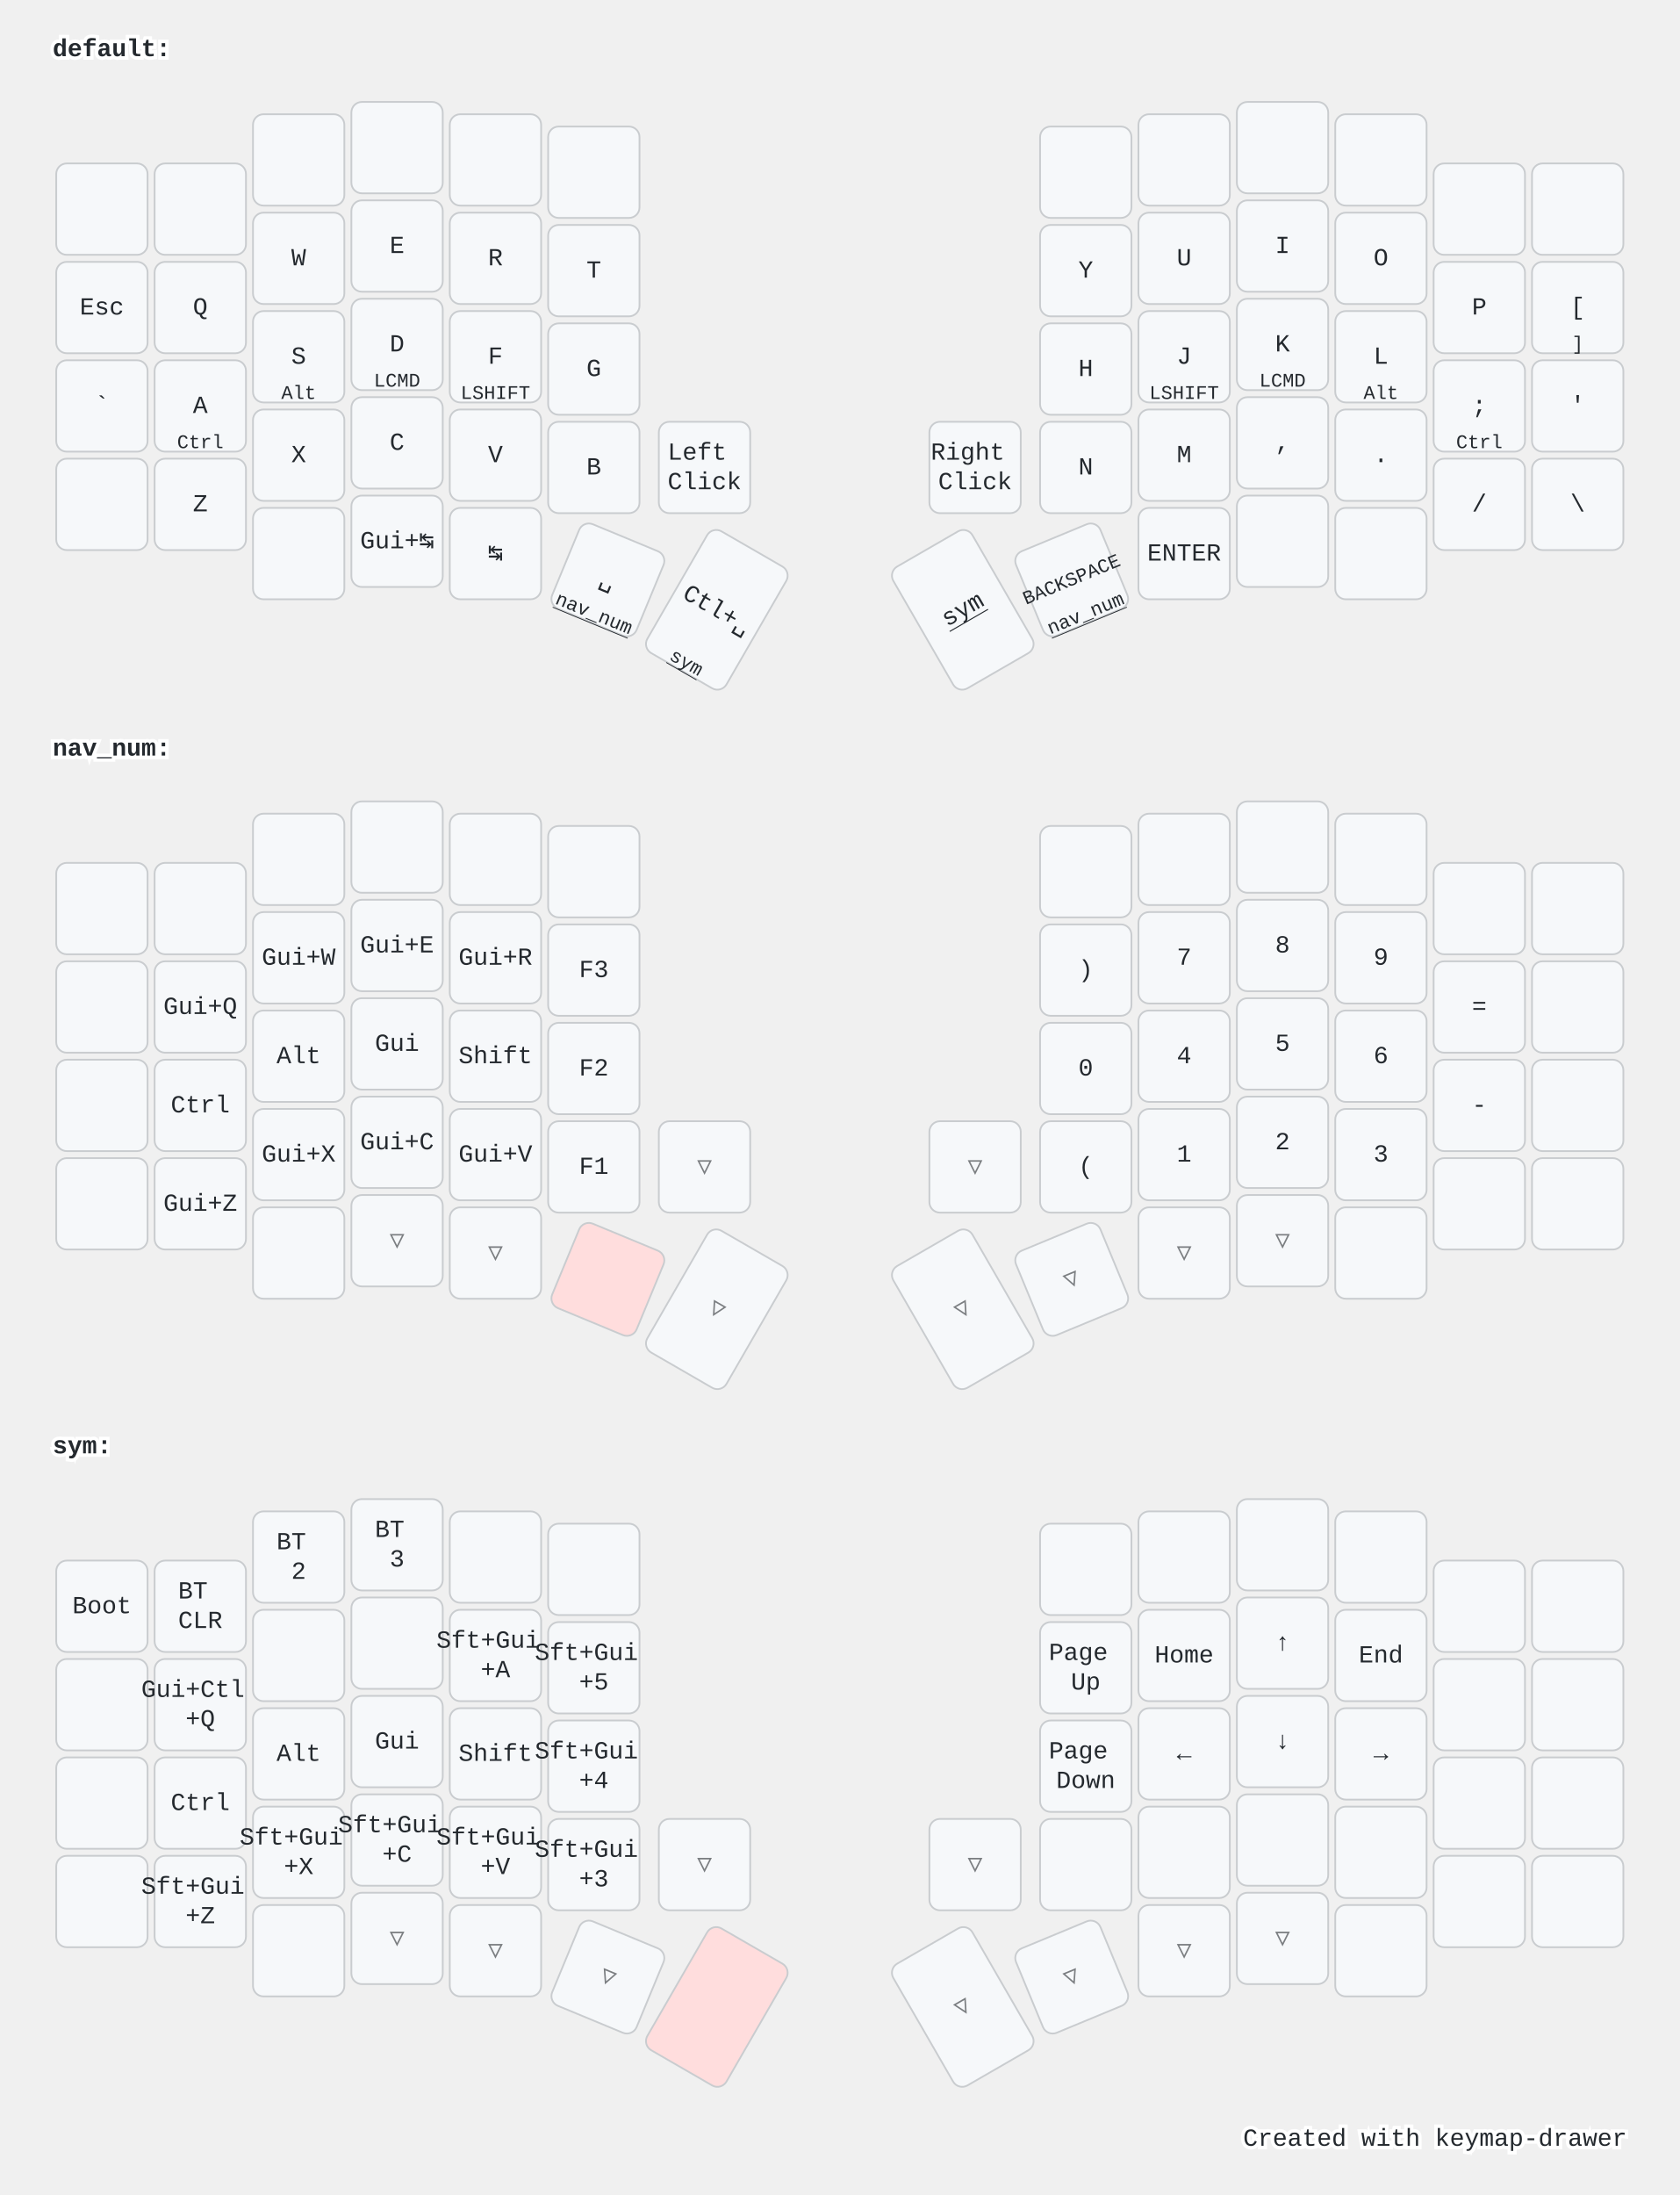
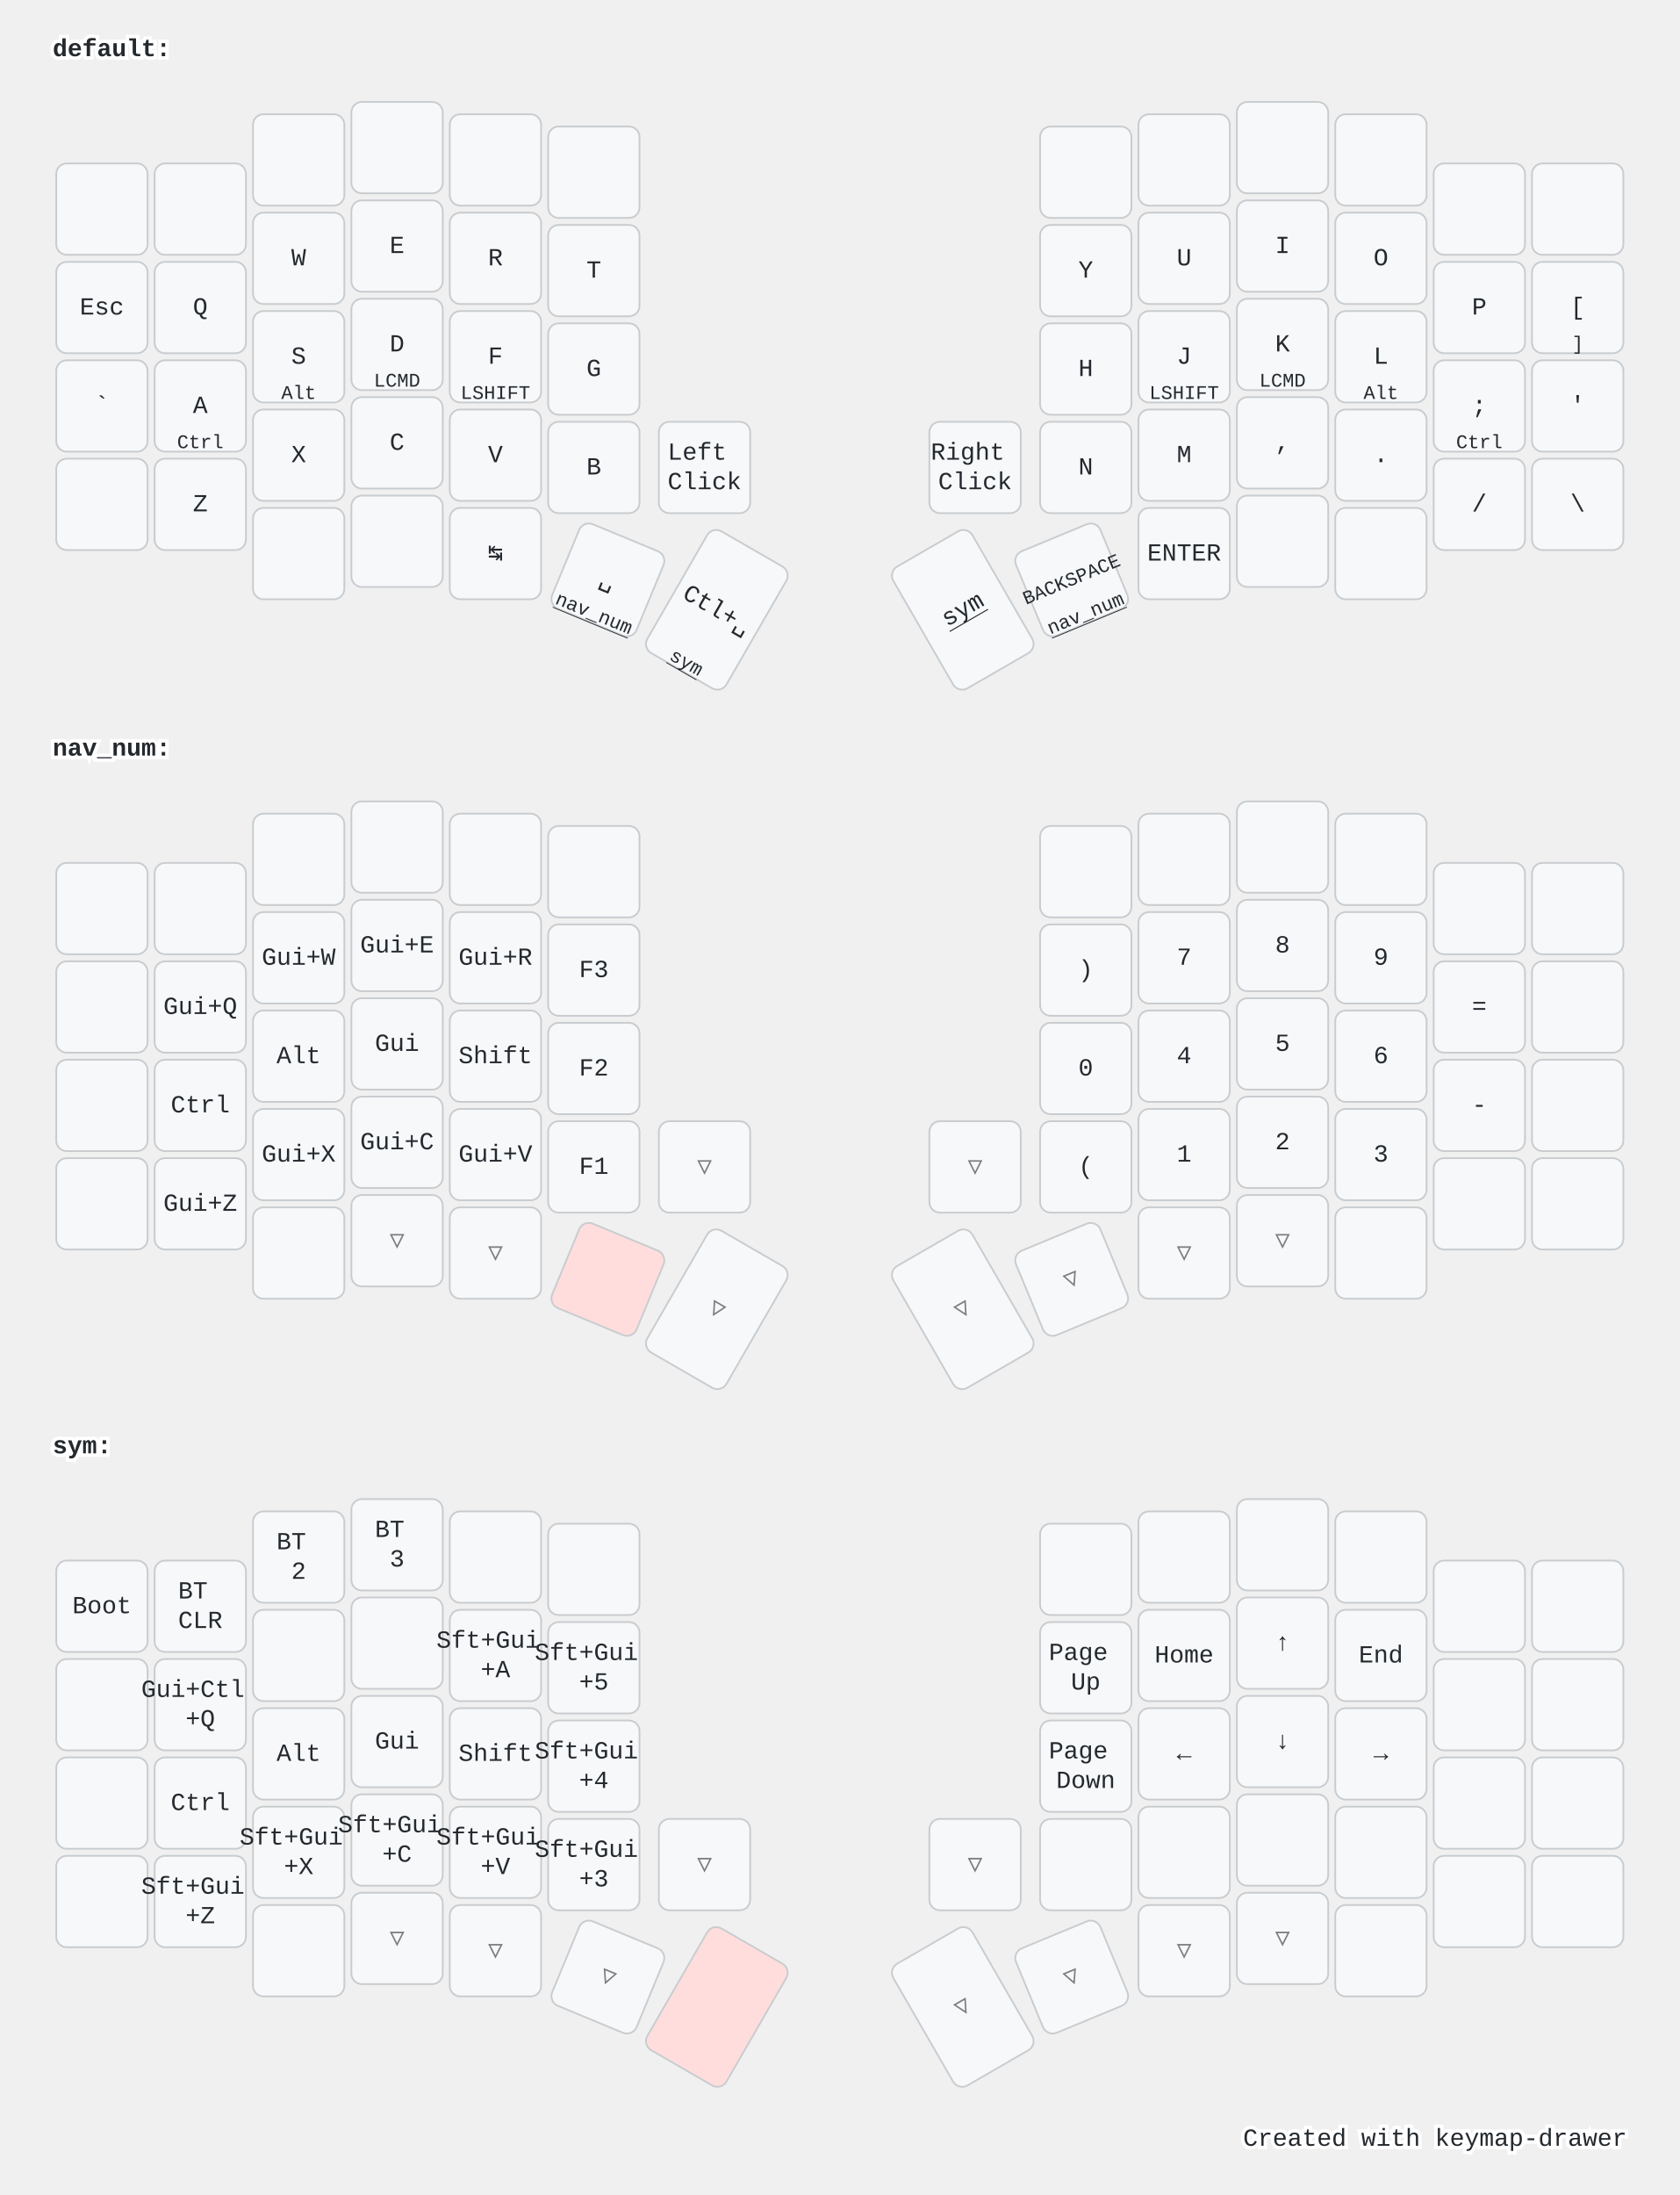
<svg xmlns="http://www.w3.org/2000/svg" width="956" height="1249" viewBox="0 0 956 1249" class="keymap">
  <style>/* inherit to force styles through use tags */
svg path {
    fill: inherit;
}

/* font and background color specifications */
svg.keymap {
    font-family: SFMono-Regular,Consolas,Liberation Mono,Menlo,monospace;
    font-size: 14px;
    font-kerning: normal;
    text-rendering: optimizeLegibility;
    fill: #24292e;
}

/* default key styling */
rect.key {
    fill: #f6f8fa;
}

rect.key, rect.combo {
    stroke: #c9cccf;
    stroke-width: 1;
}

/* default key side styling, only used is draw_key_sides is set */
rect.side {
    filter: brightness(90%);
}

/* color accent for combo boxes */
rect.combo, rect.combo-separate {
    fill: #cdf;
}

/* color accent for held keys */
rect.held, rect.combo.held {
    fill: #fdd;
}

/* color accent for ghost (optional) keys */
rect.ghost, rect.combo.ghost {
    stroke-dasharray: 4, 4;
    stroke-width: 2;
}

text {
    text-anchor: middle;
    dominant-baseline: middle;
}

/* styling for layer labels */
text.label {
    font-weight: bold;
    text-anchor: start;
    stroke: white;
    stroke-width: 4;
    paint-order: stroke;
}

/* styling for optional footer */
text.footer {
    text-anchor: end;
    dominant-baseline: auto;
    stroke: white;
    stroke-width: 4;
    paint-order: stroke;
}

/* styling for combo tap, and key non-tap label text */
text.combo, text.hold, text.shifted, text.left, text.right {
    font-size: 11px;
}

text.hold {
    text-anchor: middle;
    dominant-baseline: auto;
}

text.shifted {
    text-anchor: middle;
    dominant-baseline: hanging;
}

text.left {
    text-anchor: start;
}

text.right {
    text-anchor: end;
}

text.layer-activator {
    text-decoration: underline;
}

/* styling for hold/shifted label text in combo box */
text.combo.hold, text.combo.shifted, text.combo.left, text.combo.right {
    font-size: 8px;
}

/* lighter symbol for transparent keys */
text.trans {
    fill: #7b7e81;
}

/* styling for combo dendrons */
path.combo {
    stroke-width: 1;
    stroke: gray;
    fill: none;
}

/* Start Tabler Icons Cleanup */
/* cannot use height/width with glyphs */
.icon-tabler &gt; path {
    fill: inherit;
    stroke: inherit;
    stroke-width: 2;
}
/* hide tabler's default box */
.icon-tabler &gt; path[stroke="none"][fill="none"] {
    visibility: hidden;
}
/* End Tabler Icons Cleanup */

@media (prefers-color-scheme: dark) {
svg.keymap { fill: #d1d6db; }
rect.key { fill: #3f4750; }
rect.key, rect.combo { stroke: #60666c; }
rect.combo, rect.combo-separate { fill: #1f3d7a; }
rect.held, rect.combo.held { fill: #854747; }
text.label, text.footer { stroke: black; }
text.trans { fill: #7e8184; }
path.combo { stroke: #7f7f7f; }

}</style>
  <g transform="translate(30, 0)" class="layer-default">
    <text x="0" y="28" class="label" id="default">default:</text>
    <g transform="translate(0, 56)">
      <g transform="translate(28, 63)" class="key keypos-0">
        <rect rx="6" ry="6" x="-26" y="-26" width="52" height="52" class="key" />
      </g>
      <g transform="translate(84, 63)" class="key keypos-1">
        <rect rx="6" ry="6" x="-26" y="-26" width="52" height="52" class="key" />
      </g>
      <g transform="translate(140, 35)" class="key keypos-2">
        <rect rx="6" ry="6" x="-26" y="-26" width="52" height="52" class="key" />
      </g>
      <g transform="translate(196, 28)" class="key keypos-3">
        <rect rx="6" ry="6" x="-26" y="-26" width="52" height="52" class="key" />
      </g>
      <g transform="translate(252, 35)" class="key keypos-4">
        <rect rx="6" ry="6" x="-26" y="-26" width="52" height="52" class="key" />
      </g>
      <g transform="translate(308, 42)" class="key keypos-5">
        <rect rx="6" ry="6" x="-26" y="-26" width="52" height="52" class="key" />
      </g>
      <g transform="translate(588, 42)" class="key keypos-6">
        <rect rx="6" ry="6" x="-26" y="-26" width="52" height="52" class="key" />
      </g>
      <g transform="translate(644, 35)" class="key keypos-7">
        <rect rx="6" ry="6" x="-26" y="-26" width="52" height="52" class="key" />
      </g>
      <g transform="translate(700, 28)" class="key keypos-8">
        <rect rx="6" ry="6" x="-26" y="-26" width="52" height="52" class="key" />
      </g>
      <g transform="translate(756, 35)" class="key keypos-9">
        <rect rx="6" ry="6" x="-26" y="-26" width="52" height="52" class="key" />
      </g>
      <g transform="translate(812, 63)" class="key keypos-10">
        <rect rx="6" ry="6" x="-26" y="-26" width="52" height="52" class="key" />
      </g>
      <g transform="translate(868, 63)" class="key keypos-11">
        <rect rx="6" ry="6" x="-26" y="-26" width="52" height="52" class="key" />
      </g>
      <g transform="translate(28, 119)" class="key keypos-12">
        <rect rx="6" ry="6" x="-26" y="-26" width="52" height="52" class="key" />
        <text x="0" y="0" class="key tap">Esc</text>
      </g>
      <g transform="translate(84, 119)" class="key keypos-13">
        <rect rx="6" ry="6" x="-26" y="-26" width="52" height="52" class="key" />
        <text x="0" y="0" class="key tap">Q</text>
      </g>
      <g transform="translate(140, 91)" class="key keypos-14">
        <rect rx="6" ry="6" x="-26" y="-26" width="52" height="52" class="key" />
        <text x="0" y="0" class="key tap">W</text>
      </g>
      <g transform="translate(196, 84)" class="key keypos-15">
        <rect rx="6" ry="6" x="-26" y="-26" width="52" height="52" class="key" />
        <text x="0" y="0" class="key tap">E</text>
      </g>
      <g transform="translate(252, 91)" class="key keypos-16">
        <rect rx="6" ry="6" x="-26" y="-26" width="52" height="52" class="key" />
        <text x="0" y="0" class="key tap">R</text>
      </g>
      <g transform="translate(308, 98)" class="key keypos-17">
        <rect rx="6" ry="6" x="-26" y="-26" width="52" height="52" class="key" />
        <text x="0" y="0" class="key tap">T</text>
      </g>
      <g transform="translate(588, 98)" class="key keypos-18">
        <rect rx="6" ry="6" x="-26" y="-26" width="52" height="52" class="key" />
        <text x="0" y="0" class="key tap">Y</text>
      </g>
      <g transform="translate(644, 91)" class="key keypos-19">
        <rect rx="6" ry="6" x="-26" y="-26" width="52" height="52" class="key" />
        <text x="0" y="0" class="key tap">U</text>
      </g>
      <g transform="translate(700, 84)" class="key keypos-20">
        <rect rx="6" ry="6" x="-26" y="-26" width="52" height="52" class="key" />
        <text x="0" y="0" class="key tap">I</text>
      </g>
      <g transform="translate(756, 91)" class="key keypos-21">
        <rect rx="6" ry="6" x="-26" y="-26" width="52" height="52" class="key" />
        <text x="0" y="0" class="key tap">O</text>
      </g>
      <g transform="translate(812, 119)" class="key keypos-22">
        <rect rx="6" ry="6" x="-26" y="-26" width="52" height="52" class="key" />
        <text x="0" y="0" class="key tap">P</text>
      </g>
      <g transform="translate(868, 119)" class="key keypos-23">
        <rect rx="6" ry="6" x="-26" y="-26" width="52" height="52" class="key" />
        <text x="0" y="0" class="key tap">[</text>
        <text x="0" y="24" class="key hold">]</text>
      </g>
      <g transform="translate(28, 175)" class="key keypos-24">
        <rect rx="6" ry="6" x="-26" y="-26" width="52" height="52" class="key" />
        <text x="0" y="0" class="key tap">`</text>
      </g>
      <g transform="translate(84, 175)" class="key keypos-25">
        <rect rx="6" ry="6" x="-26" y="-26" width="52" height="52" class="key" />
        <text x="0" y="0" class="key tap">A</text>
        <text x="0" y="24" class="key hold">Ctrl</text>
      </g>
      <g transform="translate(140, 147)" class="key keypos-26">
        <rect rx="6" ry="6" x="-26" y="-26" width="52" height="52" class="key" />
        <text x="0" y="0" class="key tap">S</text>
        <text x="0" y="24" class="key hold">Alt</text>
      </g>
      <g transform="translate(196, 140)" class="key keypos-27">
        <rect rx="6" ry="6" x="-26" y="-26" width="52" height="52" class="key" />
        <text x="0" y="0" class="key tap">D</text>
        <text x="0" y="24" class="key hold">LCMD</text>
      </g>
      <g transform="translate(252, 147)" class="key keypos-28">
        <rect rx="6" ry="6" x="-26" y="-26" width="52" height="52" class="key" />
        <text x="0" y="0" class="key tap">F</text>
        <text x="0" y="24" class="key hold">LSHIFT</text>
      </g>
      <g transform="translate(308, 154)" class="key keypos-29">
        <rect rx="6" ry="6" x="-26" y="-26" width="52" height="52" class="key" />
        <text x="0" y="0" class="key tap">G</text>
      </g>
      <g transform="translate(588, 154)" class="key keypos-30">
        <rect rx="6" ry="6" x="-26" y="-26" width="52" height="52" class="key" />
        <text x="0" y="0" class="key tap">H</text>
      </g>
      <g transform="translate(644, 147)" class="key keypos-31">
        <rect rx="6" ry="6" x="-26" y="-26" width="52" height="52" class="key" />
        <text x="0" y="0" class="key tap">J</text>
        <text x="0" y="24" class="key hold">LSHIFT</text>
      </g>
      <g transform="translate(700, 140)" class="key keypos-32">
        <rect rx="6" ry="6" x="-26" y="-26" width="52" height="52" class="key" />
        <text x="0" y="0" class="key tap">K</text>
        <text x="0" y="24" class="key hold">LCMD</text>
      </g>
      <g transform="translate(756, 147)" class="key keypos-33">
        <rect rx="6" ry="6" x="-26" y="-26" width="52" height="52" class="key" />
        <text x="0" y="0" class="key tap">L</text>
        <text x="0" y="24" class="key hold">Alt</text>
      </g>
      <g transform="translate(812, 175)" class="key keypos-34">
        <rect rx="6" ry="6" x="-26" y="-26" width="52" height="52" class="key" />
        <text x="0" y="0" class="key tap">;</text>
        <text x="0" y="24" class="key hold">Ctrl</text>
      </g>
      <g transform="translate(868, 175)" class="key keypos-35">
        <rect rx="6" ry="6" x="-26" y="-26" width="52" height="52" class="key" />
        <text x="0" y="0" class="key tap">'</text>
      </g>
      <g transform="translate(28, 231)" class="key keypos-36">
        <rect rx="6" ry="6" x="-26" y="-26" width="52" height="52" class="key" />
      </g>
      <g transform="translate(84, 231)" class="key keypos-37">
        <rect rx="6" ry="6" x="-26" y="-26" width="52" height="52" class="key" />
        <text x="0" y="0" class="key tap">Z</text>
      </g>
      <g transform="translate(140, 203)" class="key keypos-38">
        <rect rx="6" ry="6" x="-26" y="-26" width="52" height="52" class="key" />
        <text x="0" y="0" class="key tap">X</text>
      </g>
      <g transform="translate(196, 196)" class="key keypos-39">
        <rect rx="6" ry="6" x="-26" y="-26" width="52" height="52" class="key" />
        <text x="0" y="0" class="key tap">C</text>
      </g>
      <g transform="translate(252, 203)" class="key keypos-40">
        <rect rx="6" ry="6" x="-26" y="-26" width="52" height="52" class="key" />
        <text x="0" y="0" class="key tap">V</text>
      </g>
      <g transform="translate(308, 210)" class="key keypos-41">
        <rect rx="6" ry="6" x="-26" y="-26" width="52" height="52" class="key" />
        <text x="0" y="0" class="key tap">B</text>
      </g>
      <g transform="translate(371, 210)" class="key keypos-42">
        <rect rx="6" ry="6" x="-26" y="-26" width="52" height="52" class="key" />
        <text x="0" y="0" class="key tap">
          <tspan x="0" dy="-0.6em">Left</tspan>
          <tspan x="0" dy="1.2em">Click</tspan>
        </text>
      </g>
      <g transform="translate(525, 210)" class="key keypos-43">
        <rect rx="6" ry="6" x="-26" y="-26" width="52" height="52" class="key" />
        <text x="0" y="0" class="key tap">
          <tspan x="0" dy="-0.6em">Right</tspan>
          <tspan x="0" dy="1.2em">Click</tspan>
        </text>
      </g>
      <g transform="translate(588, 210)" class="key keypos-44">
        <rect rx="6" ry="6" x="-26" y="-26" width="52" height="52" class="key" />
        <text x="0" y="0" class="key tap">N</text>
      </g>
      <g transform="translate(644, 203)" class="key keypos-45">
        <rect rx="6" ry="6" x="-26" y="-26" width="52" height="52" class="key" />
        <text x="0" y="0" class="key tap">M</text>
      </g>
      <g transform="translate(700, 196)" class="key keypos-46">
        <rect rx="6" ry="6" x="-26" y="-26" width="52" height="52" class="key" />
        <text x="0" y="0" class="key tap">,</text>
      </g>
      <g transform="translate(756, 203)" class="key keypos-47">
        <rect rx="6" ry="6" x="-26" y="-26" width="52" height="52" class="key" />
        <text x="0" y="0" class="key tap">.</text>
      </g>
      <g transform="translate(812, 231)" class="key keypos-48">
        <rect rx="6" ry="6" x="-26" y="-26" width="52" height="52" class="key" />
        <text x="0" y="0" class="key tap">/</text>
      </g>
      <g transform="translate(868, 231)" class="key keypos-49">
        <rect rx="6" ry="6" x="-26" y="-26" width="52" height="52" class="key" />
        <text x="0" y="0" class="key tap">\</text>
      </g>
      <g transform="translate(140, 259)" class="key keypos-50">
        <rect rx="6" ry="6" x="-26" y="-26" width="52" height="52" class="key" />
      </g>
      <g transform="translate(196, 252)" class="key keypos-51">
        <rect rx="6" ry="6" x="-26" y="-26" width="52" height="52" class="key" />
-         <text x="0" y="0" class="key tap">Gui+↹</text>
      </g>
      <g transform="translate(252, 259)" class="key keypos-52">
        <rect rx="6" ry="6" x="-26" y="-26" width="52" height="52" class="key" />
        <text x="0" y="0" class="key tap">↹</text>
      </g>
      <g transform="translate(316, 274) rotate(22.5)" class="key keypos-53">
        <rect rx="6" ry="6" x="-26" y="-26" width="52" height="52" class="key" />
        <text x="0" y="0" class="key tap">␣</text>
        <a href="#nav_num">
          <text x="0" y="24" class="key hold layer-activator">nav_num</text>
        </a>
      </g>
      <g transform="translate(378, 291) rotate(30.0)" class="key keypos-54">
        <rect rx="6" ry="6" x="-26" y="-40" width="52" height="80" class="key" />
        <text x="0" y="0" class="key tap">Ctl+␣</text>
        <a href="#sym">
          <text x="0" y="38" class="key hold layer-activator">sym</text>
        </a>
      </g>
      <g transform="translate(518, 291) rotate(-30.0)" class="key keypos-55">
        <rect rx="6" ry="6" x="-26" y="-40" width="52" height="80" class="key" />
        <a href="#sym">
          <text x="0" y="0" class="key tap layer-activator">sym</text>
        </a>
      </g>
      <g transform="translate(580, 274) rotate(-22.5)" class="key keypos-56">
        <rect rx="6" ry="6" x="-26" y="-26" width="52" height="52" class="key" />
        <text x="0" y="0" class="key tap">
          <tspan style="font-size: 78%">BACKSPACE</tspan>
        </text>
        <a href="#nav_num">
          <text x="0" y="24" class="key hold layer-activator">nav_num</text>
        </a>
      </g>
      <g transform="translate(644, 259)" class="key keypos-57">
        <rect rx="6" ry="6" x="-26" y="-26" width="52" height="52" class="key" />
        <text x="0" y="0" class="key tap">ENTER</text>
      </g>
      <g transform="translate(700, 252)" class="key keypos-58">
        <rect rx="6" ry="6" x="-26" y="-26" width="52" height="52" class="key" />
      </g>
      <g transform="translate(756, 259)" class="key keypos-59">
        <rect rx="6" ry="6" x="-26" y="-26" width="52" height="52" class="key" />
      </g>
    </g>
  </g>
  <g transform="translate(30, 398)" class="layer-nav_num">
    <text x="0" y="28" class="label" id="nav_num">nav_num:</text>
    <g transform="translate(0, 56)">
      <g transform="translate(28, 63)" class="key keypos-0">
        <rect rx="6" ry="6" x="-26" y="-26" width="52" height="52" class="key" />
      </g>
      <g transform="translate(84, 63)" class="key keypos-1">
        <rect rx="6" ry="6" x="-26" y="-26" width="52" height="52" class="key" />
      </g>
      <g transform="translate(140, 35)" class="key keypos-2">
        <rect rx="6" ry="6" x="-26" y="-26" width="52" height="52" class="key" />
      </g>
      <g transform="translate(196, 28)" class="key keypos-3">
        <rect rx="6" ry="6" x="-26" y="-26" width="52" height="52" class="key" />
      </g>
      <g transform="translate(252, 35)" class="key keypos-4">
        <rect rx="6" ry="6" x="-26" y="-26" width="52" height="52" class="key" />
      </g>
      <g transform="translate(308, 42)" class="key keypos-5">
        <rect rx="6" ry="6" x="-26" y="-26" width="52" height="52" class="key" />
      </g>
      <g transform="translate(588, 42)" class="key keypos-6">
        <rect rx="6" ry="6" x="-26" y="-26" width="52" height="52" class="key" />
      </g>
      <g transform="translate(644, 35)" class="key keypos-7">
        <rect rx="6" ry="6" x="-26" y="-26" width="52" height="52" class="key" />
      </g>
      <g transform="translate(700, 28)" class="key keypos-8">
        <rect rx="6" ry="6" x="-26" y="-26" width="52" height="52" class="key" />
      </g>
      <g transform="translate(756, 35)" class="key keypos-9">
        <rect rx="6" ry="6" x="-26" y="-26" width="52" height="52" class="key" />
      </g>
      <g transform="translate(812, 63)" class="key keypos-10">
        <rect rx="6" ry="6" x="-26" y="-26" width="52" height="52" class="key" />
      </g>
      <g transform="translate(868, 63)" class="key keypos-11">
        <rect rx="6" ry="6" x="-26" y="-26" width="52" height="52" class="key" />
      </g>
      <g transform="translate(28, 119)" class="key keypos-12">
        <rect rx="6" ry="6" x="-26" y="-26" width="52" height="52" class="key" />
      </g>
      <g transform="translate(84, 119)" class="key keypos-13">
        <rect rx="6" ry="6" x="-26" y="-26" width="52" height="52" class="key" />
        <text x="0" y="0" class="key tap">Gui+Q</text>
      </g>
      <g transform="translate(140, 91)" class="key keypos-14">
        <rect rx="6" ry="6" x="-26" y="-26" width="52" height="52" class="key" />
        <text x="0" y="0" class="key tap">Gui+W</text>
      </g>
      <g transform="translate(196, 84)" class="key keypos-15">
        <rect rx="6" ry="6" x="-26" y="-26" width="52" height="52" class="key" />
        <text x="0" y="0" class="key tap">Gui+E</text>
      </g>
      <g transform="translate(252, 91)" class="key keypos-16">
        <rect rx="6" ry="6" x="-26" y="-26" width="52" height="52" class="key" />
        <text x="0" y="0" class="key tap">Gui+R</text>
      </g>
      <g transform="translate(308, 98)" class="key keypos-17">
        <rect rx="6" ry="6" x="-26" y="-26" width="52" height="52" class="key" />
        <text x="0" y="0" class="key tap">F3</text>
      </g>
      <g transform="translate(588, 98)" class="key keypos-18">
        <rect rx="6" ry="6" x="-26" y="-26" width="52" height="52" class="key" />
        <text x="0" y="0" class="key tap">)</text>
      </g>
      <g transform="translate(644, 91)" class="key keypos-19">
        <rect rx="6" ry="6" x="-26" y="-26" width="52" height="52" class="key" />
        <text x="0" y="0" class="key tap">7</text>
      </g>
      <g transform="translate(700, 84)" class="key keypos-20">
        <rect rx="6" ry="6" x="-26" y="-26" width="52" height="52" class="key" />
        <text x="0" y="0" class="key tap">8</text>
      </g>
      <g transform="translate(756, 91)" class="key keypos-21">
        <rect rx="6" ry="6" x="-26" y="-26" width="52" height="52" class="key" />
        <text x="0" y="0" class="key tap">9</text>
      </g>
      <g transform="translate(812, 119)" class="key keypos-22">
        <rect rx="6" ry="6" x="-26" y="-26" width="52" height="52" class="key" />
        <text x="0" y="0" class="key tap">=</text>
      </g>
      <g transform="translate(868, 119)" class="key keypos-23">
        <rect rx="6" ry="6" x="-26" y="-26" width="52" height="52" class="key" />
      </g>
      <g transform="translate(28, 175)" class="key keypos-24">
        <rect rx="6" ry="6" x="-26" y="-26" width="52" height="52" class="key" />
      </g>
      <g transform="translate(84, 175)" class="key keypos-25">
        <rect rx="6" ry="6" x="-26" y="-26" width="52" height="52" class="key" />
        <text x="0" y="0" class="key tap">Ctrl</text>
      </g>
      <g transform="translate(140, 147)" class="key keypos-26">
        <rect rx="6" ry="6" x="-26" y="-26" width="52" height="52" class="key" />
        <text x="0" y="0" class="key tap">Alt</text>
      </g>
      <g transform="translate(196, 140)" class="key keypos-27">
        <rect rx="6" ry="6" x="-26" y="-26" width="52" height="52" class="key" />
        <text x="0" y="0" class="key tap">Gui</text>
      </g>
      <g transform="translate(252, 147)" class="key keypos-28">
        <rect rx="6" ry="6" x="-26" y="-26" width="52" height="52" class="key" />
        <text x="0" y="0" class="key tap">Shift</text>
      </g>
      <g transform="translate(308, 154)" class="key keypos-29">
        <rect rx="6" ry="6" x="-26" y="-26" width="52" height="52" class="key" />
        <text x="0" y="0" class="key tap">F2</text>
      </g>
      <g transform="translate(588, 154)" class="key keypos-30">
        <rect rx="6" ry="6" x="-26" y="-26" width="52" height="52" class="key" />
        <text x="0" y="0" class="key tap">0</text>
      </g>
      <g transform="translate(644, 147)" class="key keypos-31">
        <rect rx="6" ry="6" x="-26" y="-26" width="52" height="52" class="key" />
        <text x="0" y="0" class="key tap">4</text>
      </g>
      <g transform="translate(700, 140)" class="key keypos-32">
        <rect rx="6" ry="6" x="-26" y="-26" width="52" height="52" class="key" />
        <text x="0" y="0" class="key tap">5</text>
      </g>
      <g transform="translate(756, 147)" class="key keypos-33">
        <rect rx="6" ry="6" x="-26" y="-26" width="52" height="52" class="key" />
        <text x="0" y="0" class="key tap">6</text>
      </g>
      <g transform="translate(812, 175)" class="key keypos-34">
        <rect rx="6" ry="6" x="-26" y="-26" width="52" height="52" class="key" />
        <text x="0" y="0" class="key tap">-</text>
      </g>
      <g transform="translate(868, 175)" class="key keypos-35">
        <rect rx="6" ry="6" x="-26" y="-26" width="52" height="52" class="key" />
      </g>
      <g transform="translate(28, 231)" class="key keypos-36">
        <rect rx="6" ry="6" x="-26" y="-26" width="52" height="52" class="key" />
      </g>
      <g transform="translate(84, 231)" class="key keypos-37">
        <rect rx="6" ry="6" x="-26" y="-26" width="52" height="52" class="key" />
        <text x="0" y="0" class="key tap">Gui+Z</text>
      </g>
      <g transform="translate(140, 203)" class="key keypos-38">
        <rect rx="6" ry="6" x="-26" y="-26" width="52" height="52" class="key" />
        <text x="0" y="0" class="key tap">Gui+X</text>
      </g>
      <g transform="translate(196, 196)" class="key keypos-39">
        <rect rx="6" ry="6" x="-26" y="-26" width="52" height="52" class="key" />
        <text x="0" y="0" class="key tap">Gui+C</text>
      </g>
      <g transform="translate(252, 203)" class="key keypos-40">
        <rect rx="6" ry="6" x="-26" y="-26" width="52" height="52" class="key" />
        <text x="0" y="0" class="key tap">Gui+V</text>
      </g>
      <g transform="translate(308, 210)" class="key keypos-41">
        <rect rx="6" ry="6" x="-26" y="-26" width="52" height="52" class="key" />
        <text x="0" y="0" class="key tap">F1</text>
      </g>
      <g transform="translate(371, 210)" class="key trans keypos-42">
        <rect rx="6" ry="6" x="-26" y="-26" width="52" height="52" class="key trans" />
        <text x="0" y="0" class="key trans tap">▽</text>
      </g>
      <g transform="translate(525, 210)" class="key trans keypos-43">
        <rect rx="6" ry="6" x="-26" y="-26" width="52" height="52" class="key trans" />
        <text x="0" y="0" class="key trans tap">▽</text>
      </g>
      <g transform="translate(588, 210)" class="key keypos-44">
        <rect rx="6" ry="6" x="-26" y="-26" width="52" height="52" class="key" />
        <text x="0" y="0" class="key tap">(</text>
      </g>
      <g transform="translate(644, 203)" class="key keypos-45">
        <rect rx="6" ry="6" x="-26" y="-26" width="52" height="52" class="key" />
        <text x="0" y="0" class="key tap">1</text>
      </g>
      <g transform="translate(700, 196)" class="key keypos-46">
        <rect rx="6" ry="6" x="-26" y="-26" width="52" height="52" class="key" />
        <text x="0" y="0" class="key tap">2</text>
      </g>
      <g transform="translate(756, 203)" class="key keypos-47">
        <rect rx="6" ry="6" x="-26" y="-26" width="52" height="52" class="key" />
        <text x="0" y="0" class="key tap">3</text>
      </g>
      <g transform="translate(812, 231)" class="key keypos-48">
        <rect rx="6" ry="6" x="-26" y="-26" width="52" height="52" class="key" />
      </g>
      <g transform="translate(868, 231)" class="key keypos-49">
        <rect rx="6" ry="6" x="-26" y="-26" width="52" height="52" class="key" />
      </g>
      <g transform="translate(140, 259)" class="key keypos-50">
        <rect rx="6" ry="6" x="-26" y="-26" width="52" height="52" class="key" />
      </g>
      <g transform="translate(196, 252)" class="key trans keypos-51">
        <rect rx="6" ry="6" x="-26" y="-26" width="52" height="52" class="key trans" />
        <text x="0" y="0" class="key trans tap">▽</text>
      </g>
      <g transform="translate(252, 259)" class="key trans keypos-52">
        <rect rx="6" ry="6" x="-26" y="-26" width="52" height="52" class="key trans" />
        <text x="0" y="0" class="key trans tap">▽</text>
      </g>
      <g transform="translate(316, 274) rotate(22.5)" class="key held keypos-53">
        <rect rx="6" ry="6" x="-26" y="-26" width="52" height="52" class="key held" />
      </g>
      <g transform="translate(378, 291) rotate(30.0)" class="key trans keypos-54">
        <rect rx="6" ry="6" x="-26" y="-40" width="52" height="80" class="key trans" />
        <text x="0" y="0" class="key trans tap">▽</text>
      </g>
      <g transform="translate(518, 291) rotate(-30.0)" class="key trans keypos-55">
        <rect rx="6" ry="6" x="-26" y="-40" width="52" height="80" class="key trans" />
        <text x="0" y="0" class="key trans tap">▽</text>
      </g>
      <g transform="translate(580, 274) rotate(-22.5)" class="key trans keypos-56">
        <rect rx="6" ry="6" x="-26" y="-26" width="52" height="52" class="key trans" />
        <text x="0" y="0" class="key trans tap">▽</text>
      </g>
      <g transform="translate(644, 259)" class="key trans keypos-57">
        <rect rx="6" ry="6" x="-26" y="-26" width="52" height="52" class="key trans" />
        <text x="0" y="0" class="key trans tap">▽</text>
      </g>
      <g transform="translate(700, 252)" class="key trans keypos-58">
        <rect rx="6" ry="6" x="-26" y="-26" width="52" height="52" class="key trans" />
        <text x="0" y="0" class="key trans tap">▽</text>
      </g>
      <g transform="translate(756, 259)" class="key keypos-59">
        <rect rx="6" ry="6" x="-26" y="-26" width="52" height="52" class="key" />
      </g>
    </g>
  </g>
  <g transform="translate(30, 795)" class="layer-sym">
    <text x="0" y="28" class="label" id="sym">sym:</text>
    <g transform="translate(0, 56)">
      <g transform="translate(28, 63)" class="key keypos-0">
        <rect rx="6" ry="6" x="-26" y="-26" width="52" height="52" class="key" />
        <text x="0" y="0" class="key tap">Boot</text>
      </g>
      <g transform="translate(84, 63)" class="key keypos-1">
        <rect rx="6" ry="6" x="-26" y="-26" width="52" height="52" class="key" />
        <text x="0" y="0" class="key tap">
          <tspan x="0" dy="-0.6em">BT</tspan>
          <tspan x="0" dy="1.2em">CLR</tspan>
        </text>
      </g>
      <g transform="translate(140, 35)" class="key keypos-2">
        <rect rx="6" ry="6" x="-26" y="-26" width="52" height="52" class="key" />
        <text x="0" y="0" class="key tap">
          <tspan x="0" dy="-0.6em">BT</tspan>
          <tspan x="0" dy="1.2em">2</tspan>
        </text>
      </g>
      <g transform="translate(196, 28)" class="key keypos-3">
        <rect rx="6" ry="6" x="-26" y="-26" width="52" height="52" class="key" />
        <text x="0" y="0" class="key tap">
          <tspan x="0" dy="-0.6em">BT</tspan>
          <tspan x="0" dy="1.2em">3</tspan>
        </text>
      </g>
      <g transform="translate(252, 35)" class="key keypos-4">
        <rect rx="6" ry="6" x="-26" y="-26" width="52" height="52" class="key" />
      </g>
      <g transform="translate(308, 42)" class="key keypos-5">
        <rect rx="6" ry="6" x="-26" y="-26" width="52" height="52" class="key" />
      </g>
      <g transform="translate(588, 42)" class="key keypos-6">
        <rect rx="6" ry="6" x="-26" y="-26" width="52" height="52" class="key" />
      </g>
      <g transform="translate(644, 35)" class="key keypos-7">
        <rect rx="6" ry="6" x="-26" y="-26" width="52" height="52" class="key" />
      </g>
      <g transform="translate(700, 28)" class="key keypos-8">
        <rect rx="6" ry="6" x="-26" y="-26" width="52" height="52" class="key" />
      </g>
      <g transform="translate(756, 35)" class="key keypos-9">
        <rect rx="6" ry="6" x="-26" y="-26" width="52" height="52" class="key" />
      </g>
      <g transform="translate(812, 63)" class="key keypos-10">
        <rect rx="6" ry="6" x="-26" y="-26" width="52" height="52" class="key" />
      </g>
      <g transform="translate(868, 63)" class="key keypos-11">
        <rect rx="6" ry="6" x="-26" y="-26" width="52" height="52" class="key" />
      </g>
      <g transform="translate(28, 119)" class="key keypos-12">
        <rect rx="6" ry="6" x="-26" y="-26" width="52" height="52" class="key" />
      </g>
      <g transform="translate(84, 119)" class="key keypos-13">
        <rect rx="6" ry="6" x="-26" y="-26" width="52" height="52" class="key" />
        <text x="0" y="0" class="key tap">
          <tspan x="0" dy="-0.6em">Gui+Ctl</tspan>
          <tspan x="0" dy="1.2em">+Q</tspan>
        </text>
      </g>
      <g transform="translate(140, 91)" class="key keypos-14">
        <rect rx="6" ry="6" x="-26" y="-26" width="52" height="52" class="key" />
      </g>
      <g transform="translate(196, 84)" class="key keypos-15">
        <rect rx="6" ry="6" x="-26" y="-26" width="52" height="52" class="key" />
      </g>
      <g transform="translate(252, 91)" class="key keypos-16">
        <rect rx="6" ry="6" x="-26" y="-26" width="52" height="52" class="key" />
        <text x="0" y="0" class="key tap">
          <tspan x="0" dy="-0.6em">Sft+Gui</tspan>
          <tspan x="0" dy="1.2em">+A</tspan>
        </text>
      </g>
      <g transform="translate(308, 98)" class="key keypos-17">
        <rect rx="6" ry="6" x="-26" y="-26" width="52" height="52" class="key" />
        <text x="0" y="0" class="key tap">
          <tspan x="0" dy="-0.6em">Sft+Gui</tspan>
          <tspan x="0" dy="1.2em">+5</tspan>
        </text>
      </g>
      <g transform="translate(588, 98)" class="key keypos-18">
        <rect rx="6" ry="6" x="-26" y="-26" width="52" height="52" class="key" />
        <text x="0" y="0" class="key tap">
          <tspan x="0" dy="-0.6em">Page</tspan>
          <tspan x="0" dy="1.2em">Up</tspan>
        </text>
      </g>
      <g transform="translate(644, 91)" class="key keypos-19">
        <rect rx="6" ry="6" x="-26" y="-26" width="52" height="52" class="key" />
        <text x="0" y="0" class="key tap">Home</text>
      </g>
      <g transform="translate(700, 84)" class="key keypos-20">
        <rect rx="6" ry="6" x="-26" y="-26" width="52" height="52" class="key" />
        <text x="0" y="0" class="key tap">↑</text>
      </g>
      <g transform="translate(756, 91)" class="key keypos-21">
        <rect rx="6" ry="6" x="-26" y="-26" width="52" height="52" class="key" />
        <text x="0" y="0" class="key tap">End</text>
      </g>
      <g transform="translate(812, 119)" class="key keypos-22">
        <rect rx="6" ry="6" x="-26" y="-26" width="52" height="52" class="key" />
      </g>
      <g transform="translate(868, 119)" class="key keypos-23">
        <rect rx="6" ry="6" x="-26" y="-26" width="52" height="52" class="key" />
      </g>
      <g transform="translate(28, 175)" class="key keypos-24">
        <rect rx="6" ry="6" x="-26" y="-26" width="52" height="52" class="key" />
      </g>
      <g transform="translate(84, 175)" class="key keypos-25">
        <rect rx="6" ry="6" x="-26" y="-26" width="52" height="52" class="key" />
        <text x="0" y="0" class="key tap">Ctrl</text>
      </g>
      <g transform="translate(140, 147)" class="key keypos-26">
        <rect rx="6" ry="6" x="-26" y="-26" width="52" height="52" class="key" />
        <text x="0" y="0" class="key tap">Alt</text>
      </g>
      <g transform="translate(196, 140)" class="key keypos-27">
        <rect rx="6" ry="6" x="-26" y="-26" width="52" height="52" class="key" />
        <text x="0" y="0" class="key tap">Gui</text>
      </g>
      <g transform="translate(252, 147)" class="key keypos-28">
        <rect rx="6" ry="6" x="-26" y="-26" width="52" height="52" class="key" />
        <text x="0" y="0" class="key tap">Shift</text>
      </g>
      <g transform="translate(308, 154)" class="key keypos-29">
        <rect rx="6" ry="6" x="-26" y="-26" width="52" height="52" class="key" />
        <text x="0" y="0" class="key tap">
          <tspan x="0" dy="-0.6em">Sft+Gui</tspan>
          <tspan x="0" dy="1.2em">+4</tspan>
        </text>
      </g>
      <g transform="translate(588, 154)" class="key keypos-30">
        <rect rx="6" ry="6" x="-26" y="-26" width="52" height="52" class="key" />
        <text x="0" y="0" class="key tap">
          <tspan x="0" dy="-0.6em">Page</tspan>
          <tspan x="0" dy="1.2em">Down</tspan>
        </text>
      </g>
      <g transform="translate(644, 147)" class="key keypos-31">
        <rect rx="6" ry="6" x="-26" y="-26" width="52" height="52" class="key" />
        <text x="0" y="0" class="key tap">←</text>
      </g>
      <g transform="translate(700, 140)" class="key keypos-32">
        <rect rx="6" ry="6" x="-26" y="-26" width="52" height="52" class="key" />
        <text x="0" y="0" class="key tap">↓</text>
      </g>
      <g transform="translate(756, 147)" class="key keypos-33">
        <rect rx="6" ry="6" x="-26" y="-26" width="52" height="52" class="key" />
        <text x="0" y="0" class="key tap">→</text>
      </g>
      <g transform="translate(812, 175)" class="key keypos-34">
        <rect rx="6" ry="6" x="-26" y="-26" width="52" height="52" class="key" />
      </g>
      <g transform="translate(868, 175)" class="key keypos-35">
        <rect rx="6" ry="6" x="-26" y="-26" width="52" height="52" class="key" />
      </g>
      <g transform="translate(28, 231)" class="key keypos-36">
        <rect rx="6" ry="6" x="-26" y="-26" width="52" height="52" class="key" />
      </g>
      <g transform="translate(84, 231)" class="key keypos-37">
        <rect rx="6" ry="6" x="-26" y="-26" width="52" height="52" class="key" />
        <text x="0" y="0" class="key tap">
          <tspan x="0" dy="-0.6em">Sft+Gui</tspan>
          <tspan x="0" dy="1.2em">+Z</tspan>
        </text>
      </g>
      <g transform="translate(140, 203)" class="key keypos-38">
        <rect rx="6" ry="6" x="-26" y="-26" width="52" height="52" class="key" />
        <text x="0" y="0" class="key tap">
          <tspan x="0" dy="-0.6em">Sft+Gui</tspan>
          <tspan x="0" dy="1.2em">+X</tspan>
        </text>
      </g>
      <g transform="translate(196, 196)" class="key keypos-39">
        <rect rx="6" ry="6" x="-26" y="-26" width="52" height="52" class="key" />
        <text x="0" y="0" class="key tap">
          <tspan x="0" dy="-0.6em">Sft+Gui</tspan>
          <tspan x="0" dy="1.2em">+C</tspan>
        </text>
      </g>
      <g transform="translate(252, 203)" class="key keypos-40">
        <rect rx="6" ry="6" x="-26" y="-26" width="52" height="52" class="key" />
        <text x="0" y="0" class="key tap">
          <tspan x="0" dy="-0.6em">Sft+Gui</tspan>
          <tspan x="0" dy="1.2em">+V</tspan>
        </text>
      </g>
      <g transform="translate(308, 210)" class="key keypos-41">
        <rect rx="6" ry="6" x="-26" y="-26" width="52" height="52" class="key" />
        <text x="0" y="0" class="key tap">
          <tspan x="0" dy="-0.6em">Sft+Gui</tspan>
          <tspan x="0" dy="1.2em">+3</tspan>
        </text>
      </g>
      <g transform="translate(371, 210)" class="key trans keypos-42">
        <rect rx="6" ry="6" x="-26" y="-26" width="52" height="52" class="key trans" />
        <text x="0" y="0" class="key trans tap">▽</text>
      </g>
      <g transform="translate(525, 210)" class="key trans keypos-43">
        <rect rx="6" ry="6" x="-26" y="-26" width="52" height="52" class="key trans" />
        <text x="0" y="0" class="key trans tap">▽</text>
      </g>
      <g transform="translate(588, 210)" class="key keypos-44">
        <rect rx="6" ry="6" x="-26" y="-26" width="52" height="52" class="key" />
      </g>
      <g transform="translate(644, 203)" class="key keypos-45">
        <rect rx="6" ry="6" x="-26" y="-26" width="52" height="52" class="key" />
      </g>
      <g transform="translate(700, 196)" class="key keypos-46">
        <rect rx="6" ry="6" x="-26" y="-26" width="52" height="52" class="key" />
      </g>
      <g transform="translate(756, 203)" class="key keypos-47">
        <rect rx="6" ry="6" x="-26" y="-26" width="52" height="52" class="key" />
      </g>
      <g transform="translate(812, 231)" class="key keypos-48">
        <rect rx="6" ry="6" x="-26" y="-26" width="52" height="52" class="key" />
      </g>
      <g transform="translate(868, 231)" class="key keypos-49">
        <rect rx="6" ry="6" x="-26" y="-26" width="52" height="52" class="key" />
      </g>
      <g transform="translate(140, 259)" class="key keypos-50">
        <rect rx="6" ry="6" x="-26" y="-26" width="52" height="52" class="key" />
      </g>
      <g transform="translate(196, 252)" class="key trans keypos-51">
        <rect rx="6" ry="6" x="-26" y="-26" width="52" height="52" class="key trans" />
        <text x="0" y="0" class="key trans tap">▽</text>
      </g>
      <g transform="translate(252, 259)" class="key trans keypos-52">
        <rect rx="6" ry="6" x="-26" y="-26" width="52" height="52" class="key trans" />
        <text x="0" y="0" class="key trans tap">▽</text>
      </g>
      <g transform="translate(316, 274) rotate(22.5)" class="key trans keypos-53">
        <rect rx="6" ry="6" x="-26" y="-26" width="52" height="52" class="key trans" />
        <text x="0" y="0" class="key trans tap">▽</text>
      </g>
      <g transform="translate(378, 291) rotate(30.0)" class="key held keypos-54">
        <rect rx="6" ry="6" x="-26" y="-40" width="52" height="80" class="key held" />
      </g>
      <g transform="translate(518, 291) rotate(-30.0)" class="key trans keypos-55">
        <rect rx="6" ry="6" x="-26" y="-40" width="52" height="80" class="key trans" />
        <text x="0" y="0" class="key trans tap">▽</text>
      </g>
      <g transform="translate(580, 274) rotate(-22.5)" class="key trans keypos-56">
        <rect rx="6" ry="6" x="-26" y="-26" width="52" height="52" class="key trans" />
        <text x="0" y="0" class="key trans tap">▽</text>
      </g>
      <g transform="translate(644, 259)" class="key trans keypos-57">
        <rect rx="6" ry="6" x="-26" y="-26" width="52" height="52" class="key trans" />
        <text x="0" y="0" class="key trans tap">▽</text>
      </g>
      <g transform="translate(700, 252)" class="key trans keypos-58">
        <rect rx="6" ry="6" x="-26" y="-26" width="52" height="52" class="key trans" />
        <text x="0" y="0" class="key trans tap">▽</text>
      </g>
      <g transform="translate(756, 259)" class="key keypos-59">
        <rect rx="6" ry="6" x="-26" y="-26" width="52" height="52" class="key" />
      </g>
    </g>
  </g>
  <text x="926.0" y="1221.0" class="footer">Created with <a href="https://github.com/caksoylar/keymap-drawer">keymap-drawer</a>
  </text>
</svg>
